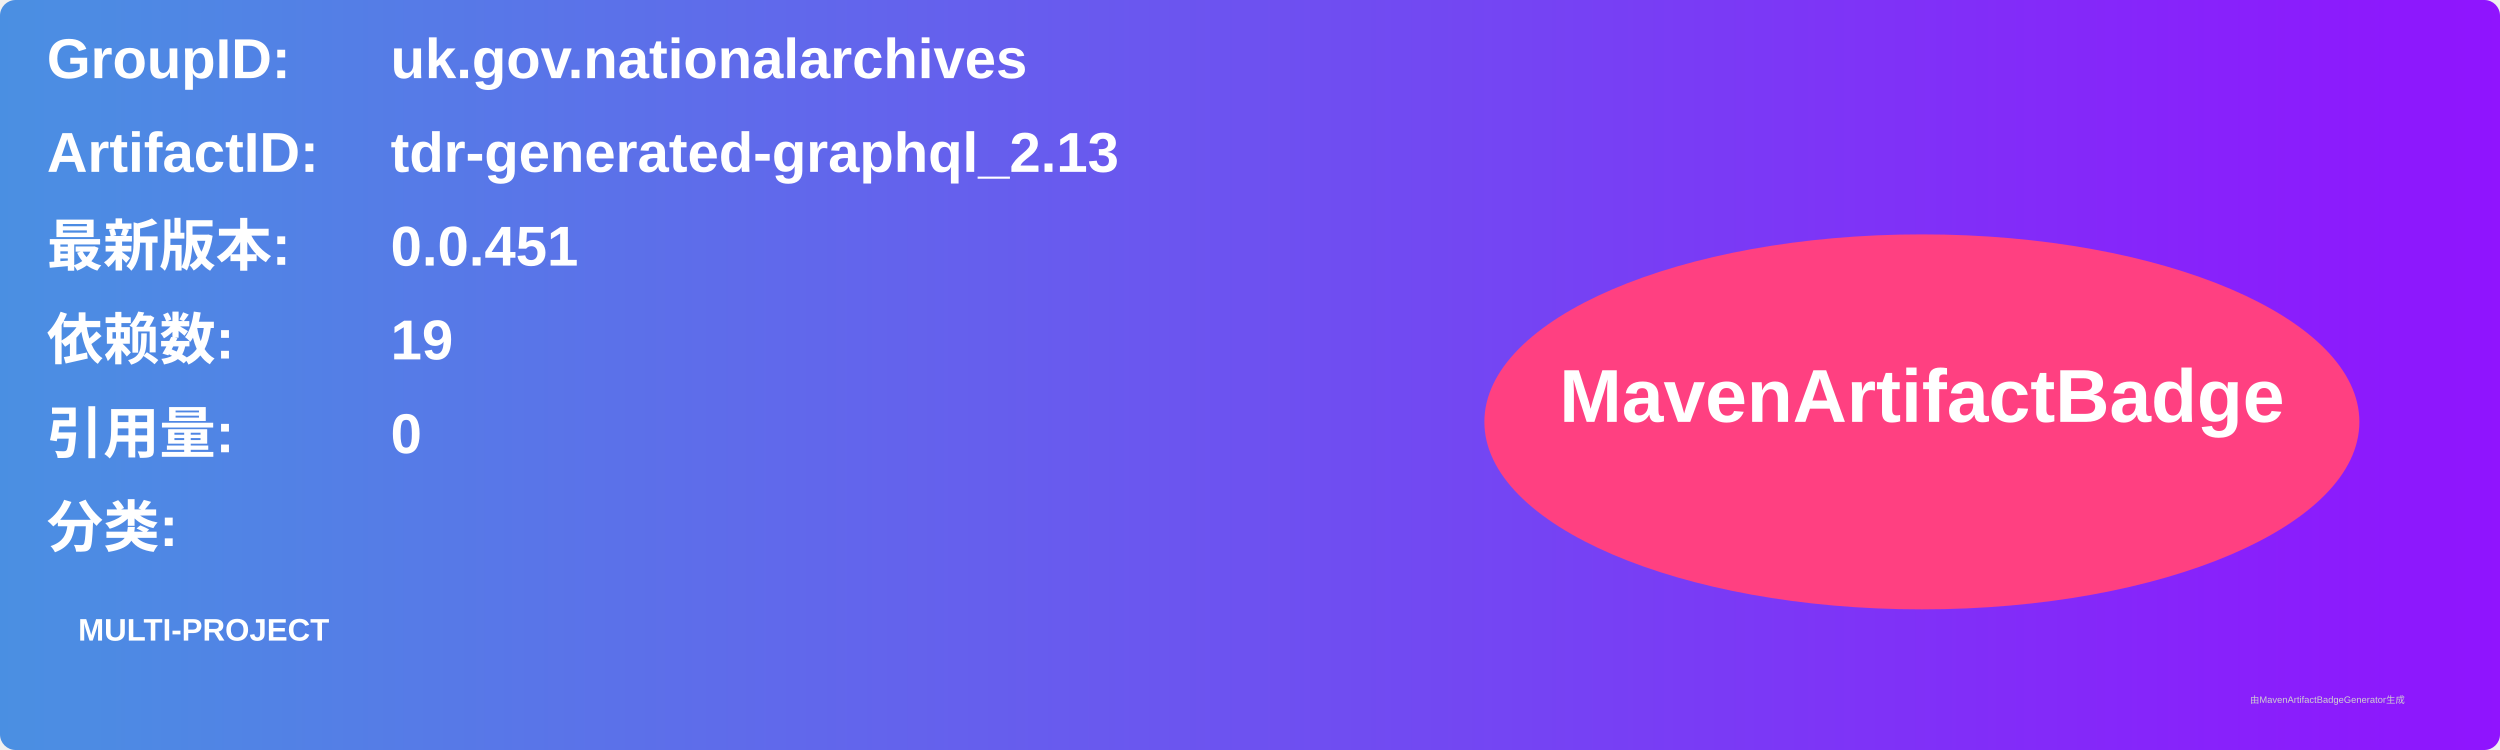
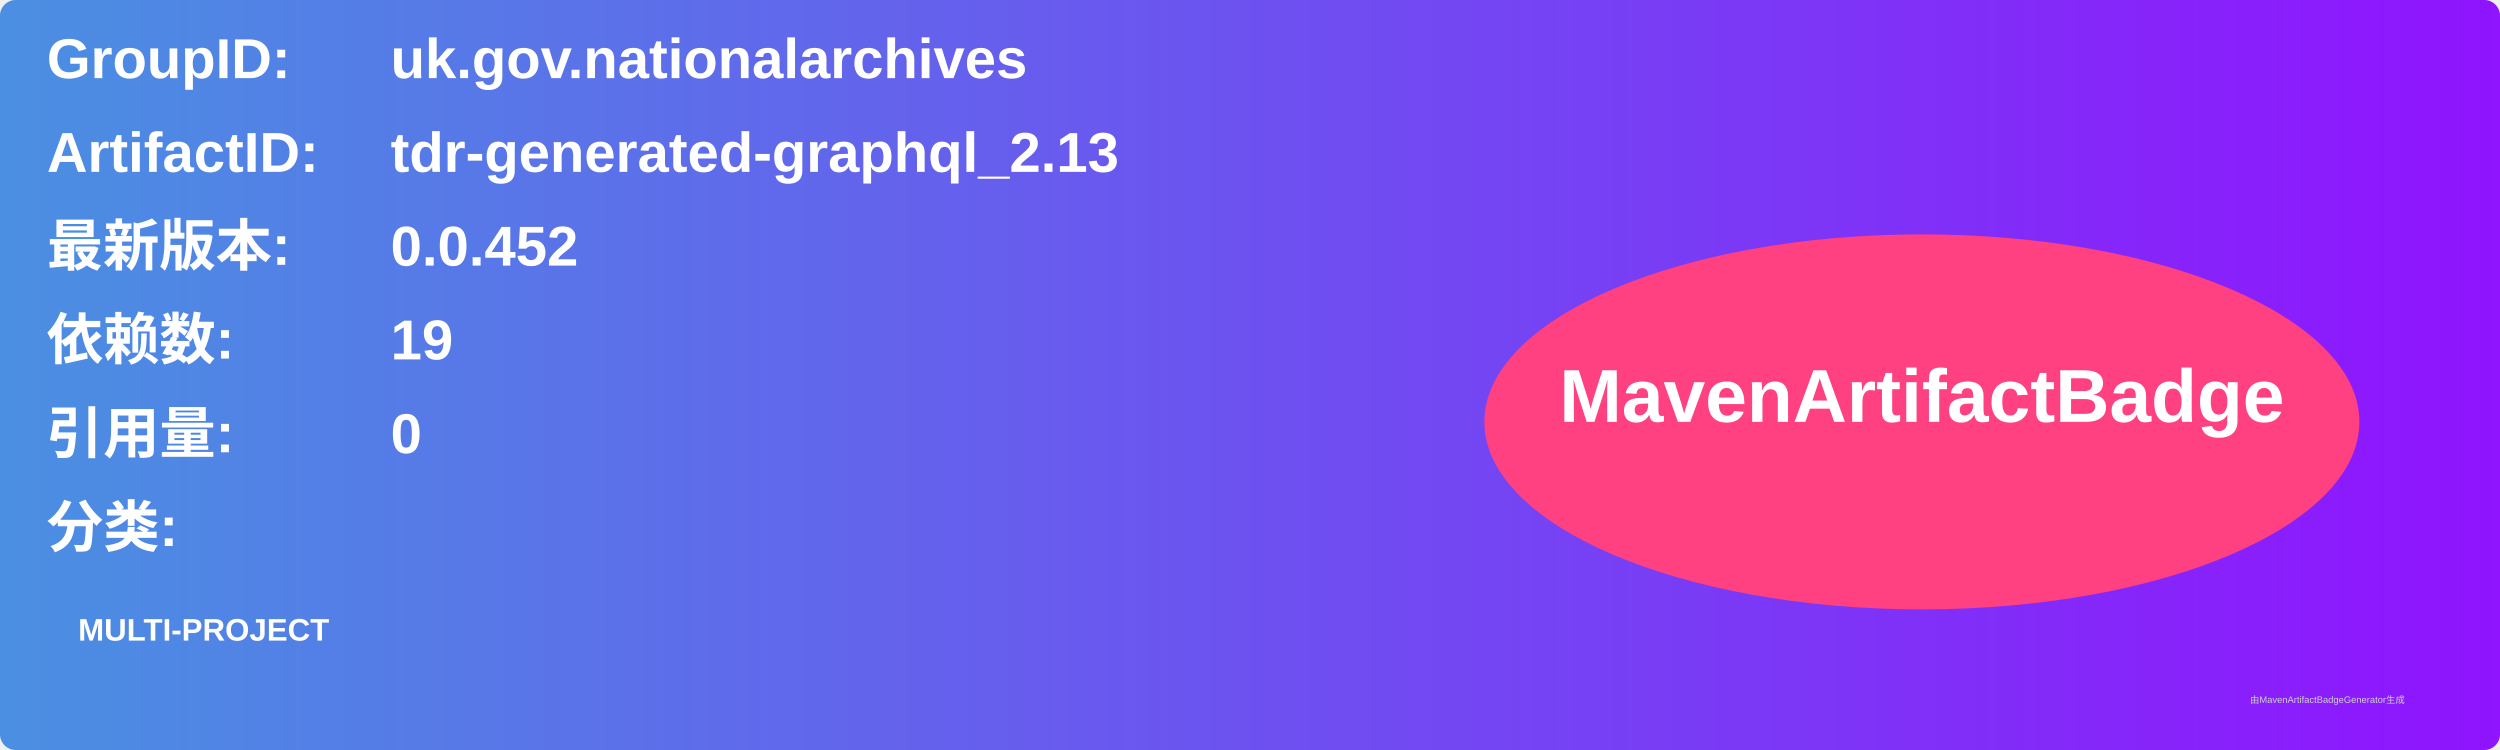
<svg xmlns="http://www.w3.org/2000/svg" width="800" height="240" viewBox="0 0 800 240">
  <linearGradient id="grad" x1="0%" y1="0%" x2="100%" y2="0%">
    <stop offset="0%" stop-color="#4a90e2" />
    <stop offset="100%" stop-color="#9013fe" />
  </linearGradient>
  <rect width="100%" height="100%" rx="5" ry="5" fill="url(#grad)" />
  <g transform="translate(15, 15)">
    <text x="0" y="10" font-family="Arial" font-size="18" fill="white" font-weight="bold" width="260">GroupID:</text>
    <text x="110" y="10" font-family="Arial" font-size="18" fill="white" font-weight="bold" width="460">uk.gov.nationalarchives</text>
    <text x="0" y="40" font-family="Arial" font-size="18" fill="white" font-weight="bold" width="260">ArtifactID:</text>
    <text x="110" y="40" font-family="Arial" font-size="18" fill="white" font-weight="bold" width="460">tdr-generated-graphql_2.13</text>
    <text x="0" y="70" font-family="Arial" font-size="18" fill="white" font-weight="bold">最新版本:</text>
    <text x="110" y="70" font-family="Arial" font-size="18" fill="white" font-weight="bold">
-       <tspan font-weight="bold">0.0.451</tspan>
+       <tspan font-weight="bold">0.0.452</tspan>
    </text>
    <text x="0" y="100" font-family="Arial" font-size="18" fill="white" font-weight="bold">依赖数: </text>
    <text x="110" y="100" font-family="Arial" font-size="18" fill="white">
      <tspan font-weight="bold">19</tspan>
    </text>
    <text x="0" y="130" font-family="Arial" font-size="18" fill="white" font-weight="bold">引用量: </text>
    <text x="110" y="130" font-family="Arial" font-size="18" fill="white">
      <tspan font-weight="bold">0</tspan>
    </text>
    <text x="0" y="160" font-family="Arial" font-size="18" fill="white" font-weight="bold">分类:</text>
    <text x="10" y="190" font-family="Arial" font-size="10" fill="white">
      <tspan font-weight="bold">MULTI-PROJECT</tspan>
    </text>
    <ellipse cx="600" cy="120" rx="140" ry="60" fill="#ff4081" />
    <text x="600" y="120" text-anchor="middle" font-family="Arial" font-size="24" fill="white" font-weight="bold">MavenArtifactBadge</text>
  </g>
  <text x="720" y="225" font-family="Arial" font-size="3" fill="#d0d0d0">由MavenArtifactBadgeGenerator生成</text>
</svg>
